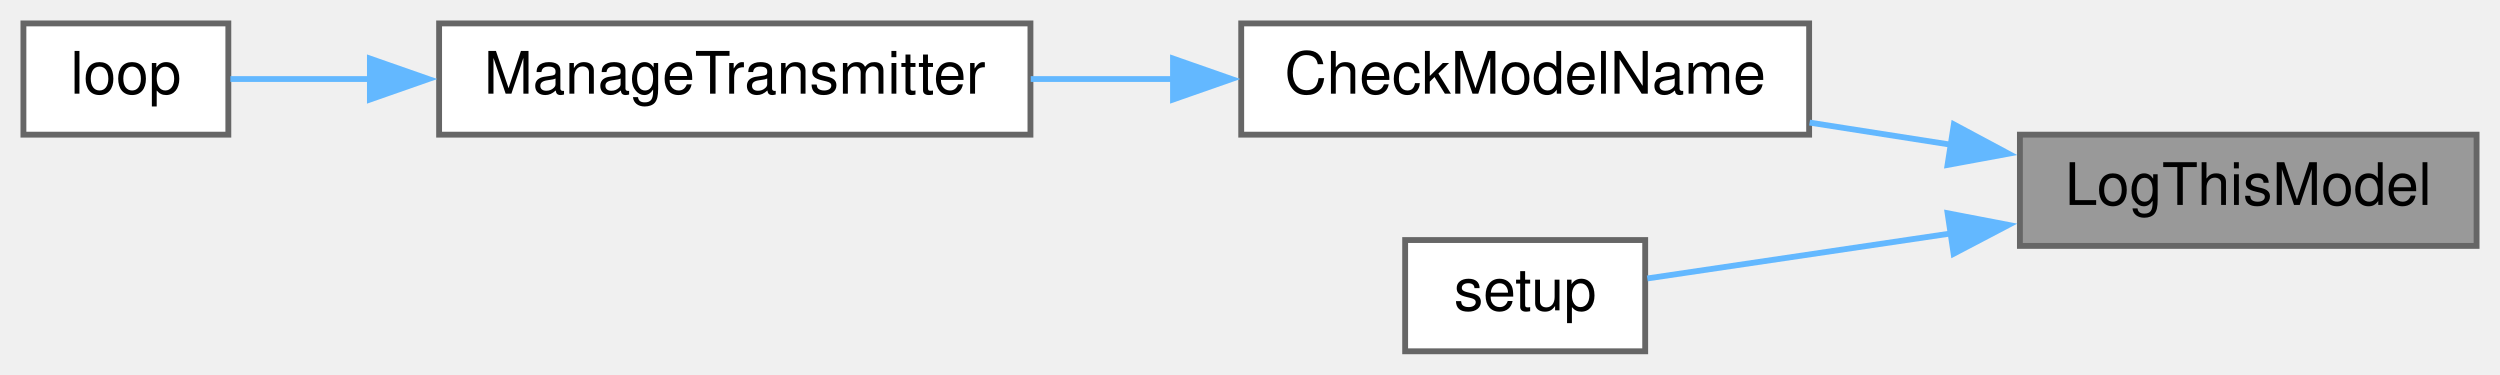
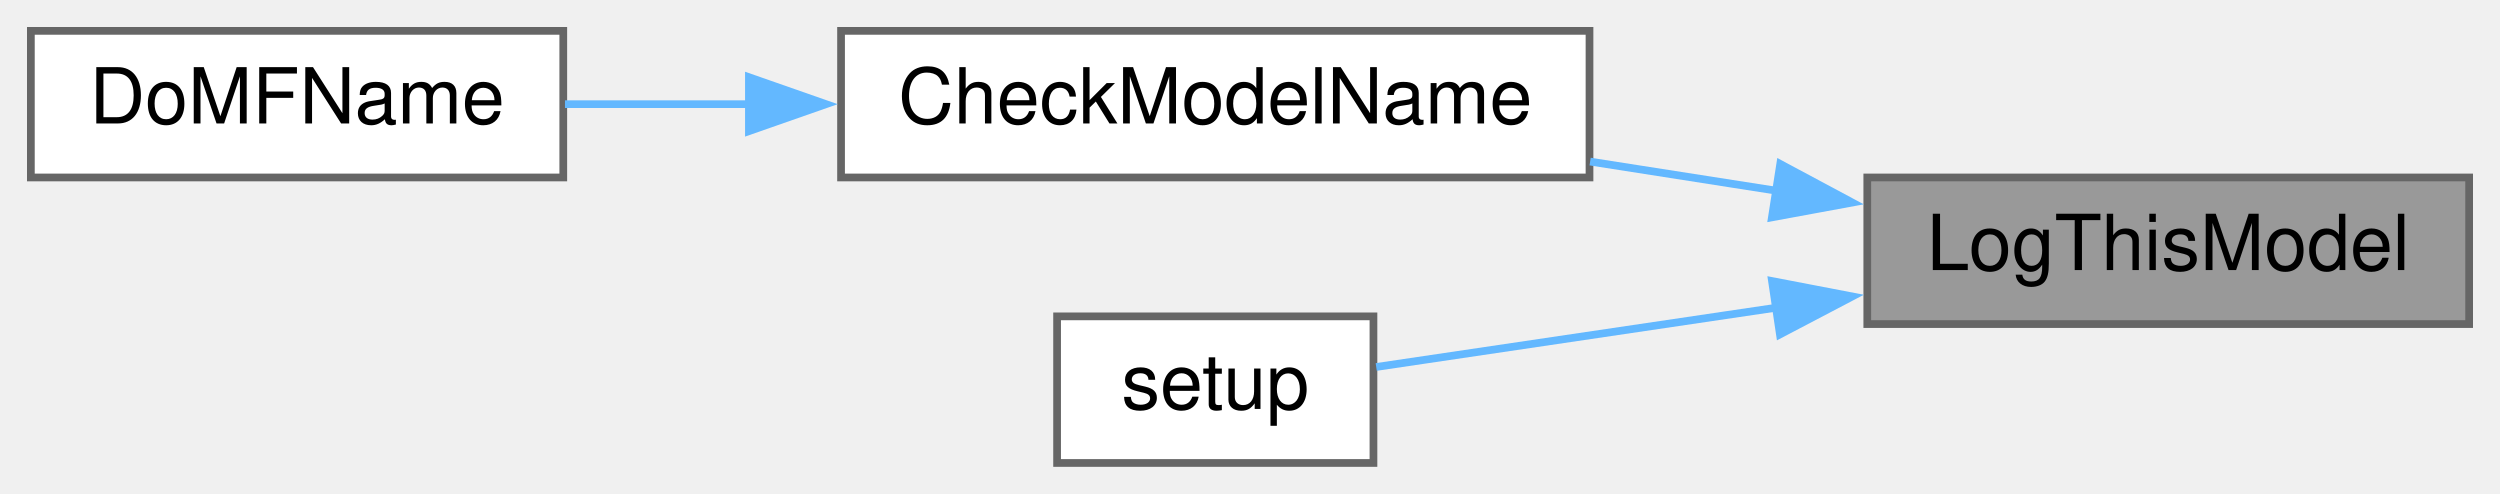
- <svg xmlns="http://www.w3.org/2000/svg" xmlns:xlink="http://www.w3.org/1999/xlink" width="427pt" height="64pt" viewBox="0.00 0.00 427.00 64.00">
+ <svg xmlns="http://www.w3.org/2000/svg" xmlns:xlink="http://www.w3.org/1999/xlink" width="324pt" height="64pt" viewBox="0.00 0.00 324.00 64.00">
  <g id="graph0" class="graph" transform="scale(1 1) rotate(0) translate(4 60)">
    <g id="node1" class="node">
      <g id="a_node1">
        <a xlink:title=" ">
-           <polygon fill="#999999" stroke="#666666" points="419,-37 341,-37 341,-18 419,-18 419,-37" />
-           <text text-anchor="middle" x="380" y="-25" font-family="Helvetica,sans-Serif" font-size="10.00">LogThisModel</text>
+           <polygon fill="#999999" stroke="#666666" points="316,-37 238,-37 238,-18 316,-18 316,-37" />
+           <text text-anchor="middle" x="277" y="-25" font-family="Helvetica,sans-Serif" font-size="10.00">LogThisModel</text>
        </a>
      </g>
    </g>
    <g id="node2" class="node">
      <g id="a_node2">
        <a xlink:href="TransmitterCode_2src_2main_8cpp.html#a984cb52354a84c45e9e41f396a1c5e92" target="_top" xlink:title=" ">
-           <polygon fill="white" stroke="#666666" points="305,-56 208,-56 208,-37 305,-37 305,-56" />
-           <text text-anchor="middle" x="256.5" y="-44" font-family="Helvetica,sans-Serif" font-size="10.00">CheckModelName</text>
+           <polygon fill="white" stroke="#666666" points="202,-56 105,-56 105,-37 202,-37 202,-56" />
+           <text text-anchor="middle" x="153.5" y="-44" font-family="Helvetica,sans-Serif" font-size="10.00">CheckModelName</text>
        </a>
      </g>
    </g>
    <g id="edge1" class="edge">
-       <path fill="none" stroke="#63b8ff" d="M329.43,-35.25C321.39,-36.51 313.08,-37.81 305.08,-39.06" />
-       <polygon fill="#63b8ff" stroke="#63b8ff" points="329.72,-38.75 339.06,-33.75 328.64,-31.83 329.72,-38.75" />
+       <path fill="none" stroke="#63b8ff" d="M226.43,-35.25C218.39,-36.51 210.08,-37.81 202.08,-39.06" />
+       <polygon fill="#63b8ff" stroke="#63b8ff" points="226.72,-38.75 236.06,-33.75 225.64,-31.83 226.72,-38.75" />
    </g>
-     <g id="node5" class="node">
-       <g id="a_node5">
+     <g id="node4" class="node">
+       <g id="a_node4">
        <a xlink:href="TransmitterCode_2src_2main_8cpp.html#a17699f358cf9f7c3155a9c5daf8ff13c" target="_top" xlink:title=" ">
-           <polygon fill="white" stroke="#666666" points="277,-19 236,-19 236,0 277,0 277,-19" />
-           <text text-anchor="middle" x="256.5" y="-7" font-family="Helvetica,sans-Serif" font-size="10.00">setup</text>
+           <polygon fill="white" stroke="#666666" points="174,-19 133,-19 133,0 174,0 174,-19" />
+           <text text-anchor="middle" x="153.5" y="-7" font-family="Helvetica,sans-Serif" font-size="10.00">setup</text>
        </a>
      </g>
    </g>
-     <g id="edge4" class="edge">
-       <path fill="none" stroke="#63b8ff" d="M329.17,-20.12C310.98,-17.42 291.43,-14.53 277.36,-12.44" />
-       <polygon fill="#63b8ff" stroke="#63b8ff" points="328.65,-23.58 339.06,-21.58 329.68,-16.66 328.65,-23.58" />
+     <g id="edge3" class="edge">
+       <path fill="none" stroke="#63b8ff" d="M226.17,-20.12C207.98,-17.42 188.43,-14.53 174.36,-12.44" />
+       <polygon fill="#63b8ff" stroke="#63b8ff" points="225.65,-23.58 236.06,-21.58 226.68,-16.66 225.65,-23.58" />
    </g>
    <g id="node3" class="node">
      <g id="a_node3">
-         <a xlink:href="TransmitterCode_2src_2main_8cpp.html#a558ea014e230b7caa54ce5a37ad29b22" target="_top" xlink:title=" ">
-           <polygon fill="white" stroke="#666666" points="172,-56 71,-56 71,-37 172,-37 172,-56" />
-           <text text-anchor="middle" x="121.5" y="-44" font-family="Helvetica,sans-Serif" font-size="10.00">ManageTransmitter</text>
+         <a xlink:href="TransmitterCode_2src_2main_8cpp.html#ae267eaa80a4b3eb49ba10a97469eb7e9" target="_top" xlink:title=" ">
+           <polygon fill="white" stroke="#666666" points="69,-56 0,-56 0,-37 69,-37 69,-56" />
+           <text text-anchor="middle" x="34.5" y="-44" font-family="Helvetica,sans-Serif" font-size="10.00">DoMFName</text>
        </a>
      </g>
    </g>
    <g id="edge2" class="edge">
-       <path fill="none" stroke="#63b8ff" d="M196.48,-46.5C188.32,-46.5 180.01,-46.5 172.05,-46.5" />
-       <polygon fill="#63b8ff" stroke="#63b8ff" points="196.35,-50 206.35,-46.5 196.35,-43 196.35,-50" />
-     </g>
-     <g id="node4" class="node">
-       <g id="a_node4">
-         <a xlink:href="TransmitterCode_2src_2main_8cpp.html#ad3cb30894c94eb016e98bdcaa899ac86" target="_top" xlink:title=" ">
-           <polygon fill="white" stroke="#666666" points="35,-56 0,-56 0,-37 35,-37 35,-56" />
-           <text text-anchor="middle" x="17.5" y="-44" font-family="Helvetica,sans-Serif" font-size="10.00">loop</text>
-         </a>
-       </g>
-     </g>
-     <g id="edge3" class="edge">
-       <path fill="none" stroke="#63b8ff" d="M59.4,-46.5C50.6,-46.5 42.21,-46.5 35.35,-46.5" />
-       <polygon fill="#63b8ff" stroke="#63b8ff" points="59.18,-50 69.18,-46.5 59.18,-43 59.18,-50" />
+       <path fill="none" stroke="#63b8ff" d="M93.34,-46.5C85.06,-46.5 76.8,-46.5 69.22,-46.5" />
+       <polygon fill="#63b8ff" stroke="#63b8ff" points="93.06,-50 103.06,-46.5 93.06,-43 93.06,-50" />
    </g>
  </g>
</svg>
